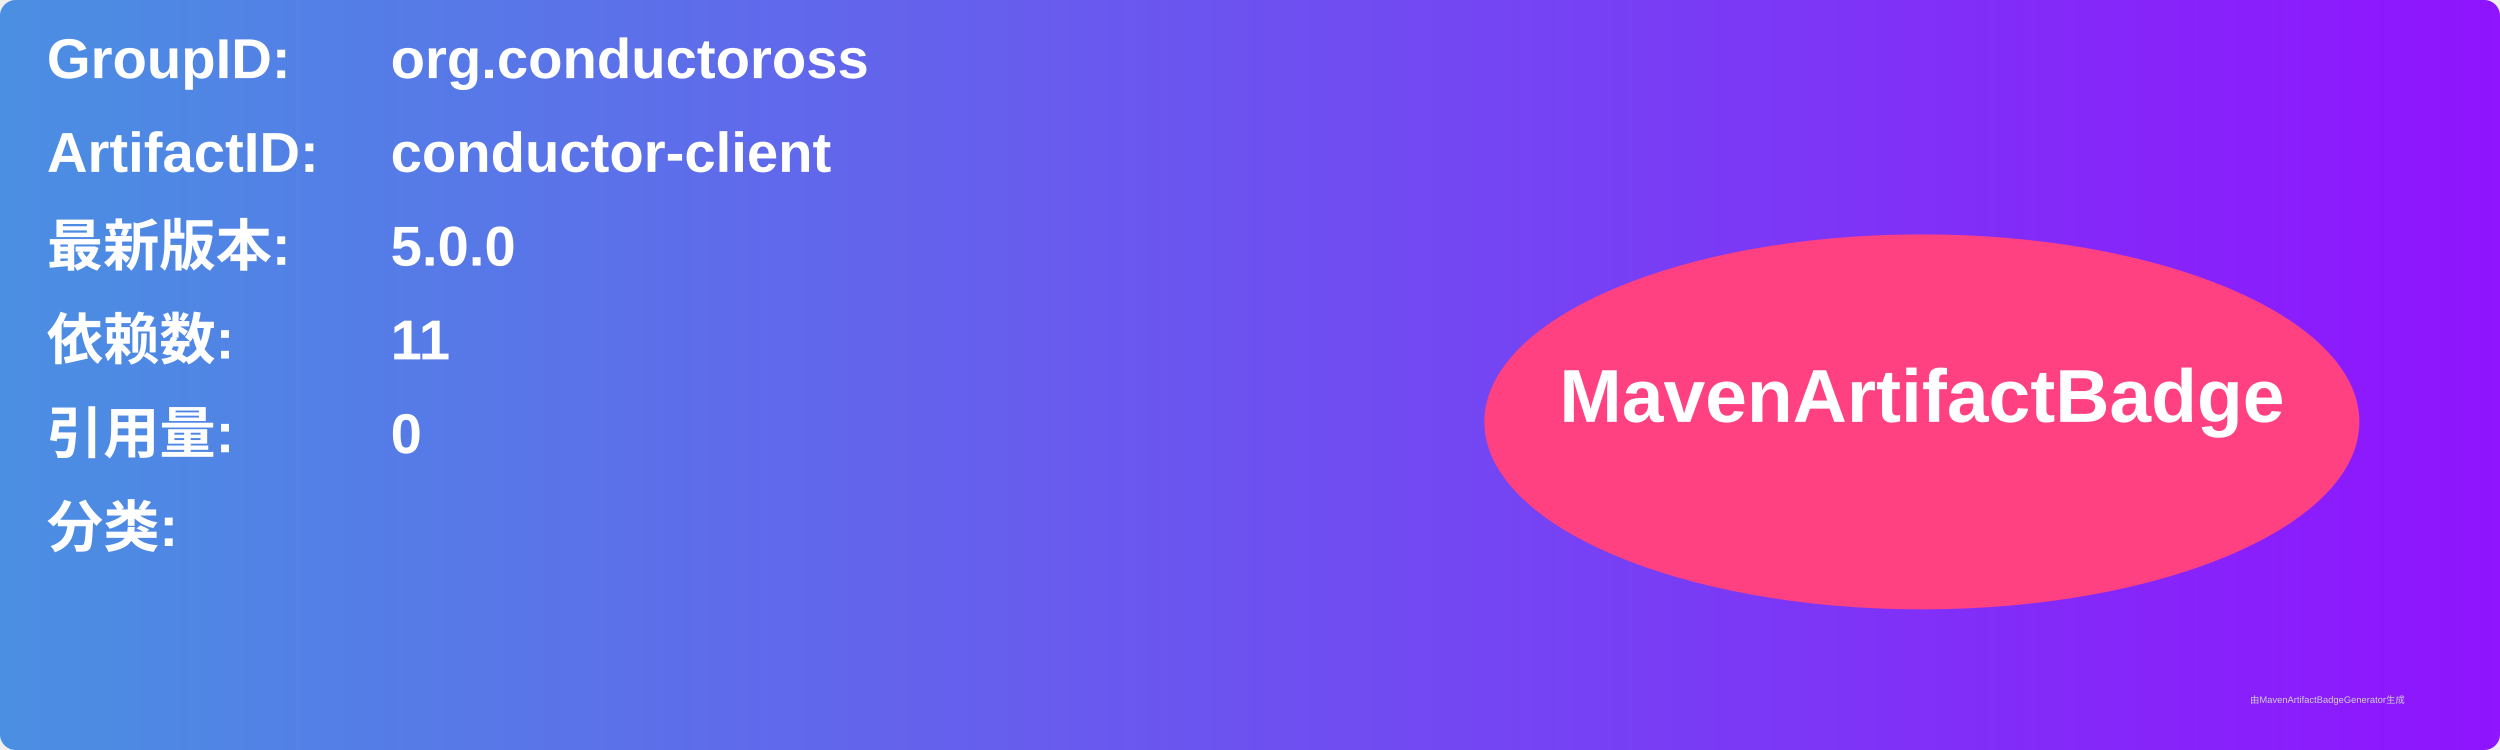
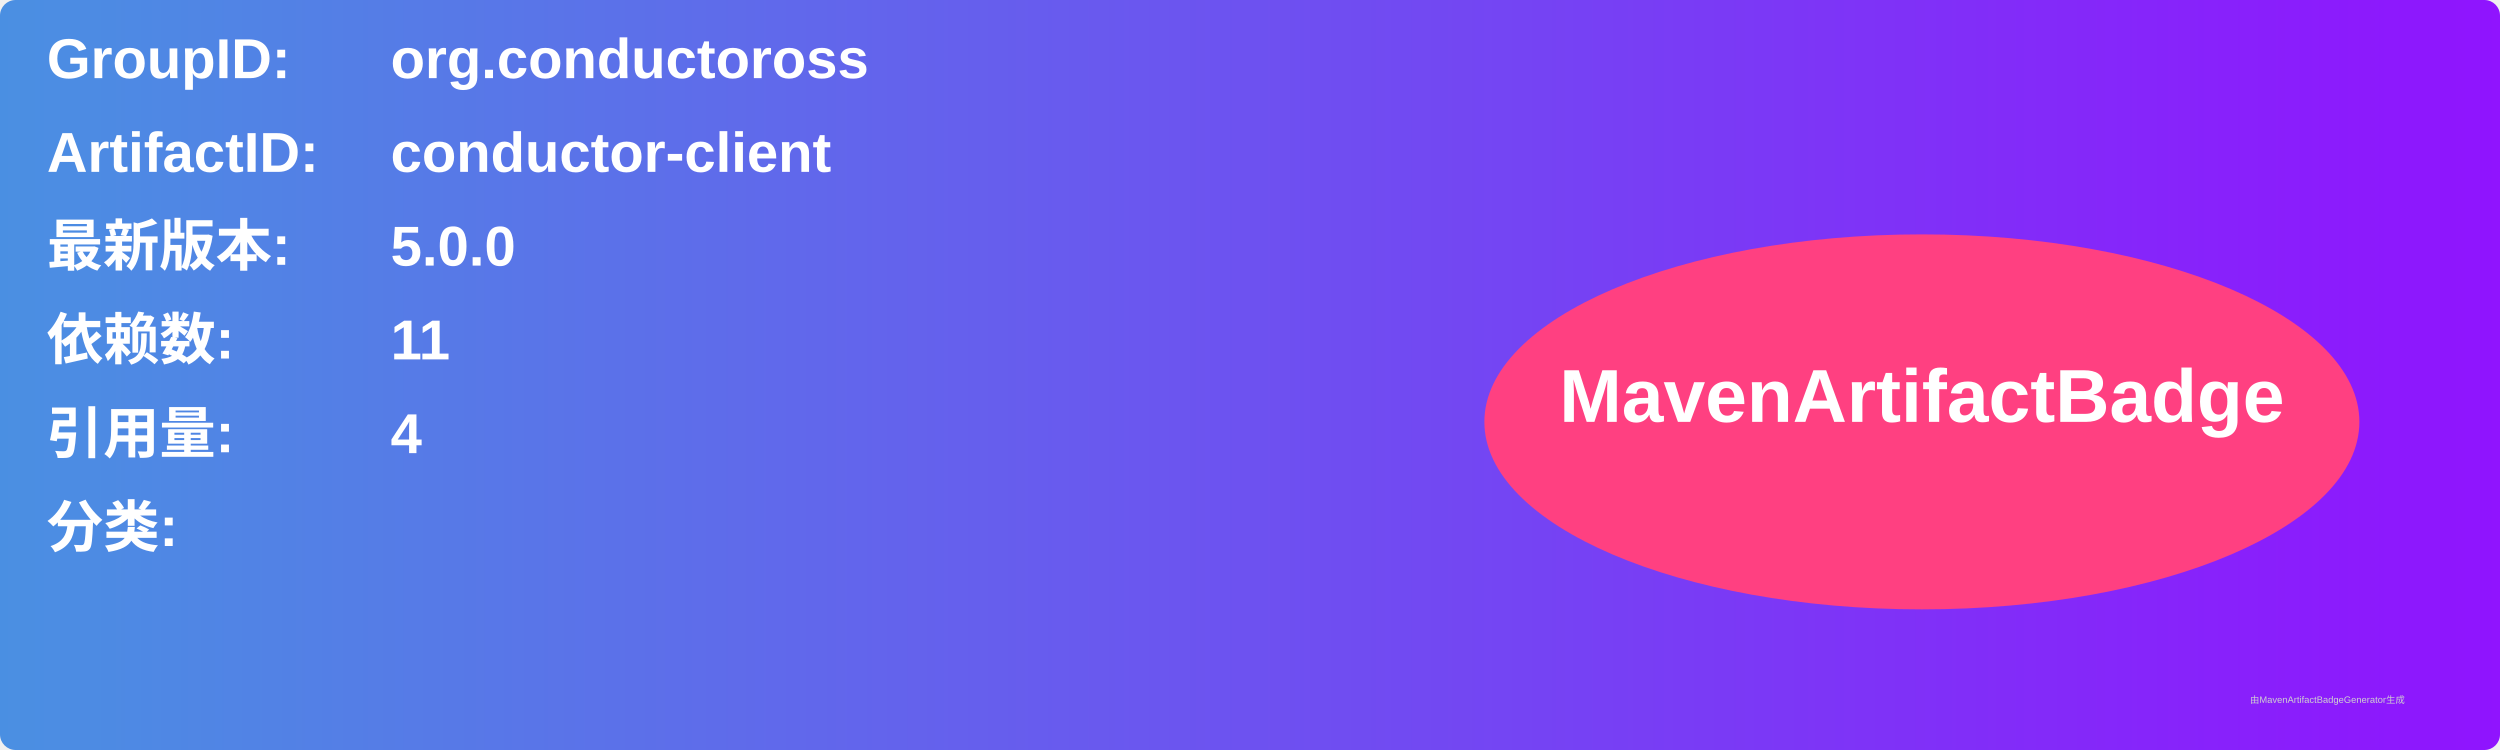
<svg xmlns="http://www.w3.org/2000/svg" width="800" height="240" viewBox="0 0 800 240">
  <linearGradient id="grad" x1="0%" y1="0%" x2="100%" y2="0%">
    <stop offset="0%" stop-color="#4a90e2" />
    <stop offset="100%" stop-color="#9013fe" />
  </linearGradient>
  <rect width="100%" height="100%" rx="5" ry="5" fill="url(#grad)" />
  <g transform="translate(15, 15)">
    <text x="0" y="10" font-family="Arial" font-size="18" fill="white" font-weight="bold" width="260">GroupID:</text>
    <text x="110" y="10" font-family="Arial" font-size="18" fill="white" font-weight="bold" width="460">org.conductoross</text>
    <text x="0" y="40" font-family="Arial" font-size="18" fill="white" font-weight="bold" width="260">ArtifactID:</text>
    <text x="110" y="40" font-family="Arial" font-size="18" fill="white" font-weight="bold" width="460">conductor-client</text>
    <text x="0" y="70" font-family="Arial" font-size="18" fill="white" font-weight="bold">最新版本:</text>
    <text x="110" y="70" font-family="Arial" font-size="18" fill="white" font-weight="bold">
      <tspan font-weight="bold">5.0.0</tspan>
    </text>
    <text x="0" y="100" font-family="Arial" font-size="18" fill="white" font-weight="bold">依赖数: </text>
    <text x="110" y="100" font-family="Arial" font-size="18" fill="white">
      <tspan font-weight="bold">11</tspan>
    </text>
    <text x="0" y="130" font-family="Arial" font-size="18" fill="white" font-weight="bold">引用量: </text>
    <text x="110" y="130" font-family="Arial" font-size="18" fill="white">
-       <tspan font-weight="bold">0</tspan>
+       <tspan font-weight="bold">4</tspan>
    </text>
    <text x="0" y="160" font-family="Arial" font-size="18" fill="white" font-weight="bold">分类:</text>
    <text x="10" y="190" font-family="Arial" font-size="10" fill="white">
      <tspan font-weight="bold" />
    </text>
    <ellipse cx="600" cy="120" rx="140" ry="60" fill="#ff4081" />
    <text x="600" y="120" text-anchor="middle" font-family="Arial" font-size="24" fill="white" font-weight="bold">MavenArtifactBadge</text>
  </g>
  <text x="720" y="225" font-family="Arial" font-size="3" fill="#d0d0d0">由MavenArtifactBadgeGenerator生成</text>
</svg>
